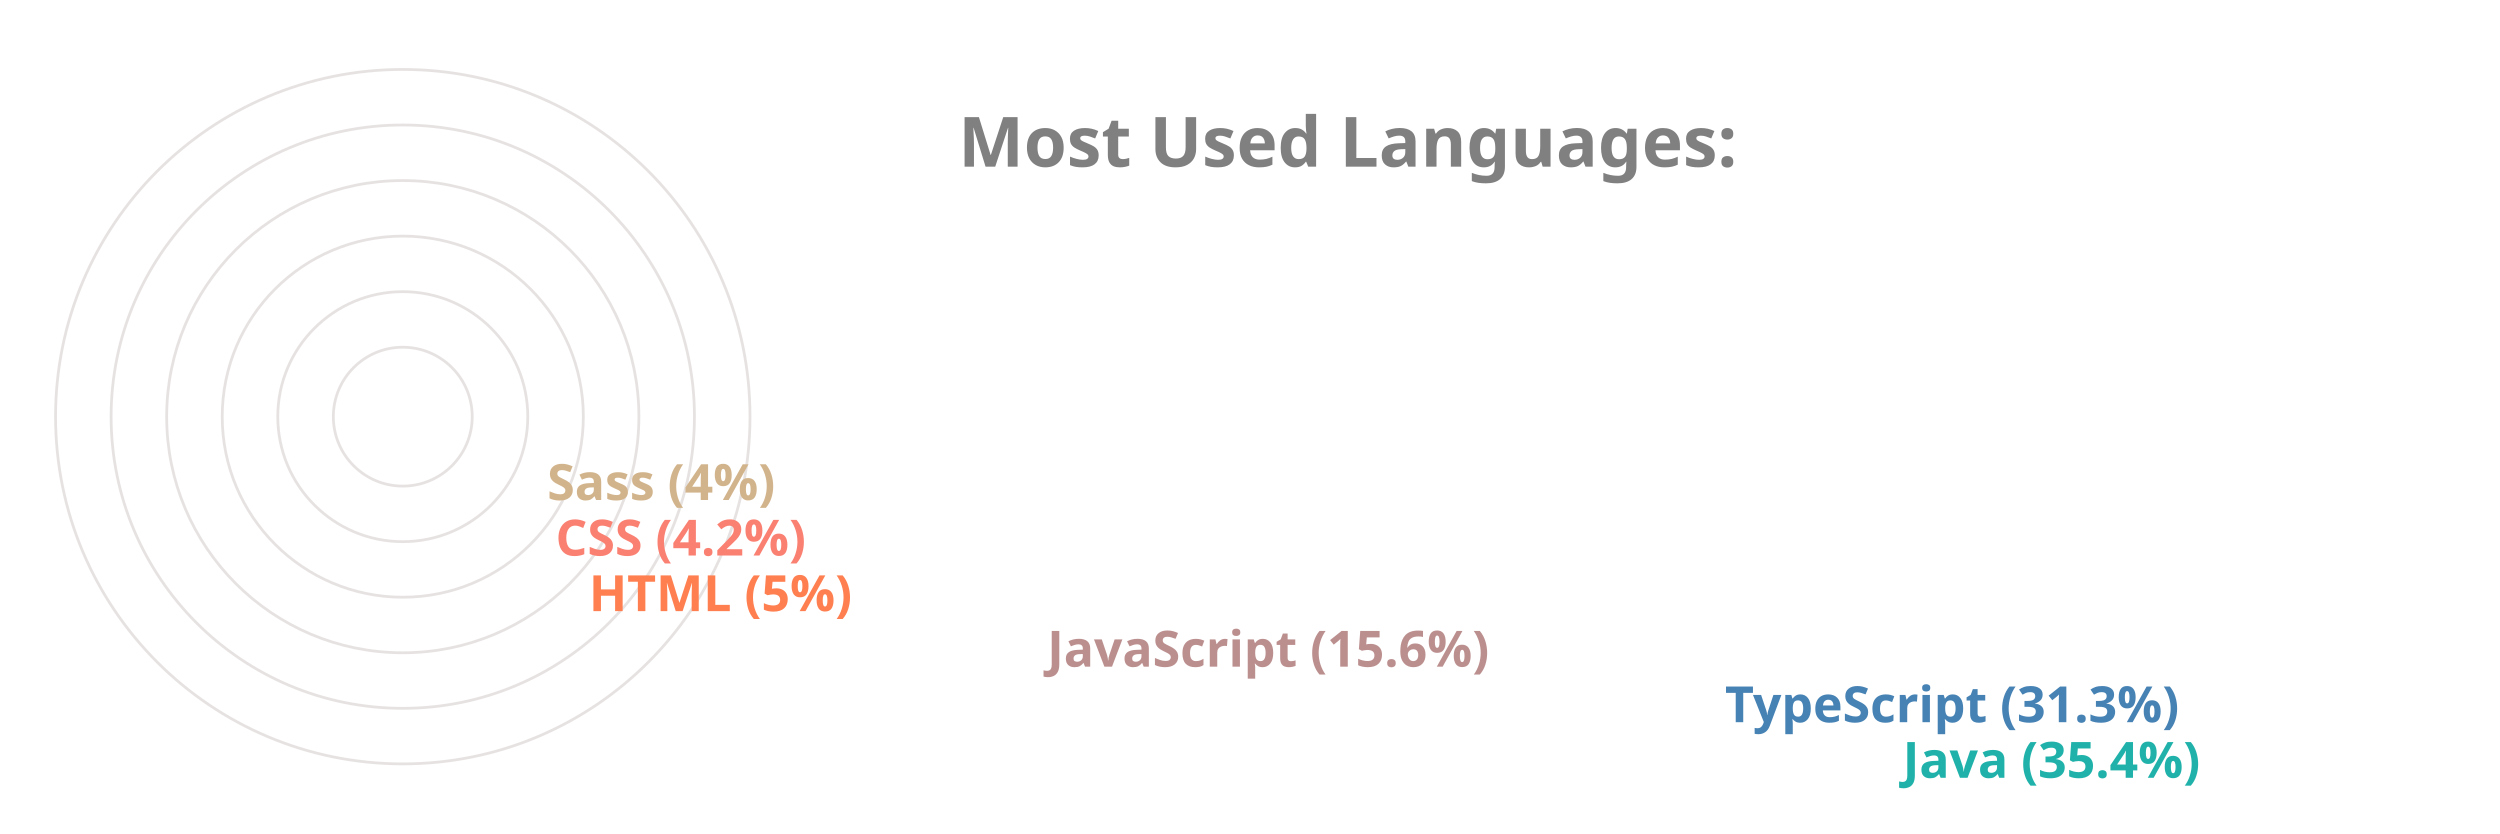
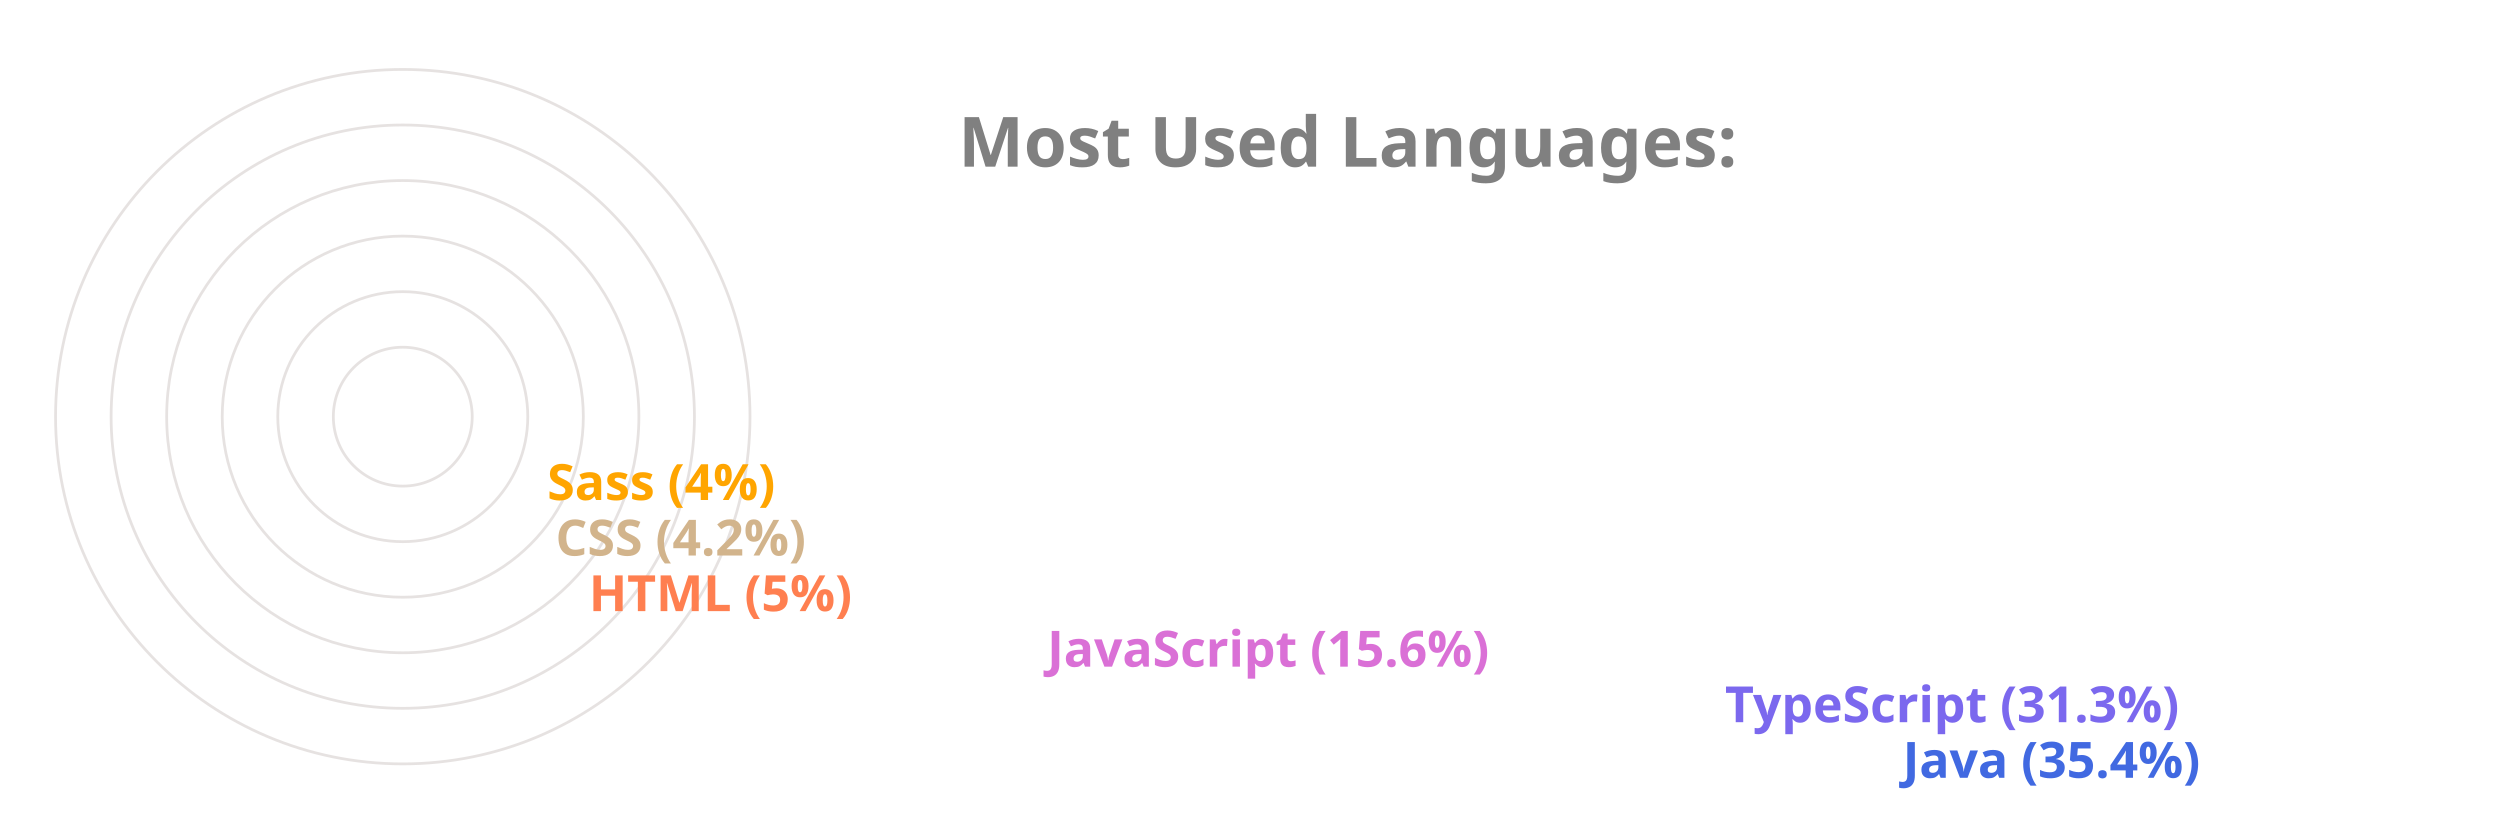
<svg xmlns="http://www.w3.org/2000/svg" viewBox="0 0 650 300" height="200px" width="600px">
  <style>
		.label {
			font: bold 25px sans-serif;
			color: #404040;
			-webkit-text-stroke: 1px white;
	  	}
		.name {
			font: bold 18px sans-serif;
			color: #404040;
	  	}

		.line {
			stroke-dasharray: 1000;
			stroke-dashoffset: 1000;
			animation: dash 3.5s ease-in-out forwards;	
			animation-iteration-count: infinite;
			animation-direction: alternate-reverse;
		}

		.path {
			stroke-dasharray: 1000;
			stroke-dashoffset: 1000;
			animation: dash 3.5s ease-in-out forwards;	
			animation-iteration-count: infinite;
			animation-direction: alternate-reverse;
		}
		  
		@keyframes dash {
			to {
				stroke-dashoffset: 0;
			}
		}

	</style>
  <g stroke="#E6E2E1" fill="none" stroke-width="1">
    <circle cx="20" cy="150" r="125" />
    <circle cx="20" cy="150" r="105" />
    <circle cx="20" cy="150" r="85" />
    <circle cx="20" cy="150" r="65" />
    <circle cx="20" cy="150" r="45" />
    <circle cx="20" cy="150" r="25" />
  </g>
  <g fill="none" stroke-width="20" class="line">
-     <line x2="550" y2="275" x1="20" y1="275" stroke="LightSeaGreen" />
-     <line x2="486" y2="255" x1="20" y1="255" stroke="SteelBlue" />
-     <line x2="242" y2="235" x1="20" y1="235" stroke="RosyBrown" />
+     <line x2="550" y2="275" x1="20" y1="275" stroke="RoyalBlue" />
+     <line x2="486" y2="255" x1="20" y1="255" stroke="MediumSlateBlue" />
+     <line x2="242" y2="235" x1="20" y1="235" stroke="Orchid" />
    <line x2="77" y2="215" x1="20" y1="215" stroke="Coral" />
-     <line x2="65" y2="195" x1="20" y1="195" stroke="Salmon" />
-     <line x2="62" y2="175" x1="20" y1="175" stroke="Tan" />
+     <line x2="65" y2="195" x1="20" y1="195" stroke="Tan" />
+     <line x2="62" y2="175" x1="20" y1="175" stroke="Orange" />
  </g>
  <g fill="none" stroke-width="20" stroke-linecap="round" class="path">
-     <path d="M 20 275 A 125 125 45 0 1 -82 78" stroke="LightSeaGreen" />
-     <path d="M 20 255 A 105 105 45 0 1 -70 95" stroke="SteelBlue" />
-     <path d="M 20 235 A 85 85 45 0 1 -61 126" stroke="RosyBrown" />
+     <path d="M 20 275 A 125 125 45 0 1 -82 78" stroke="RoyalBlue" />
+     <path d="M 20 255 A 105 105 45 0 1 -70 95" stroke="MediumSlateBlue" />
+     <path d="M 20 235 A 85 85 45 0 1 -61 126" stroke="Orchid" />
    <path d="M 20 215 A 65 65 45 0 1 -44 144" stroke="Coral" />
-     <path d="M 20 195 A 45 45 45 0 1 -24 146" stroke="Salmon" />
-     <path d="M 20 175 A 25 25 45 0 1 -4 148" stroke="Tan" />
+     <path d="M 20 195 A 45 45 45 0 1 -24 146" stroke="Tan" />
+     <path d="M 20 175 A 25 25 45 0 1 -4 148" stroke="Orange" />
  </g>
  <g class="name">
-     <text x="560" y="280" fill="LightSeaGreen">Java (35.4%)</text>
-     <text x="496" y="260" fill="SteelBlue">TypeScript (31.3%)</text>
-     <text x="252" y="240" fill="RosyBrown">JavaScript (15.6%)</text>
+     <text x="560" y="280" fill="RoyalBlue">Java (35.4%)</text>
+     <text x="496" y="260" fill="MediumSlateBlue">TypeScript (31.3%)</text>
+     <text x="252" y="240" fill="Orchid">JavaScript (15.6%)</text>
    <text x="87" y="220" fill="Coral">HTML (5%)</text>
-     <text x="75" y="200" fill="Salmon">CSS (4.2%)</text>
-     <text x="72" y="180" fill="Tan">Sass (4%)</text>
+     <text x="75" y="200" fill="Tan">CSS (4.2%)</text>
+     <text x="72" y="180" fill="Orange">Sass (4%)</text>
  </g>
  <g class="label">
    <text x="220" y="60" fill="grey">Most Used Languages:</text>
  </g>
</svg>
